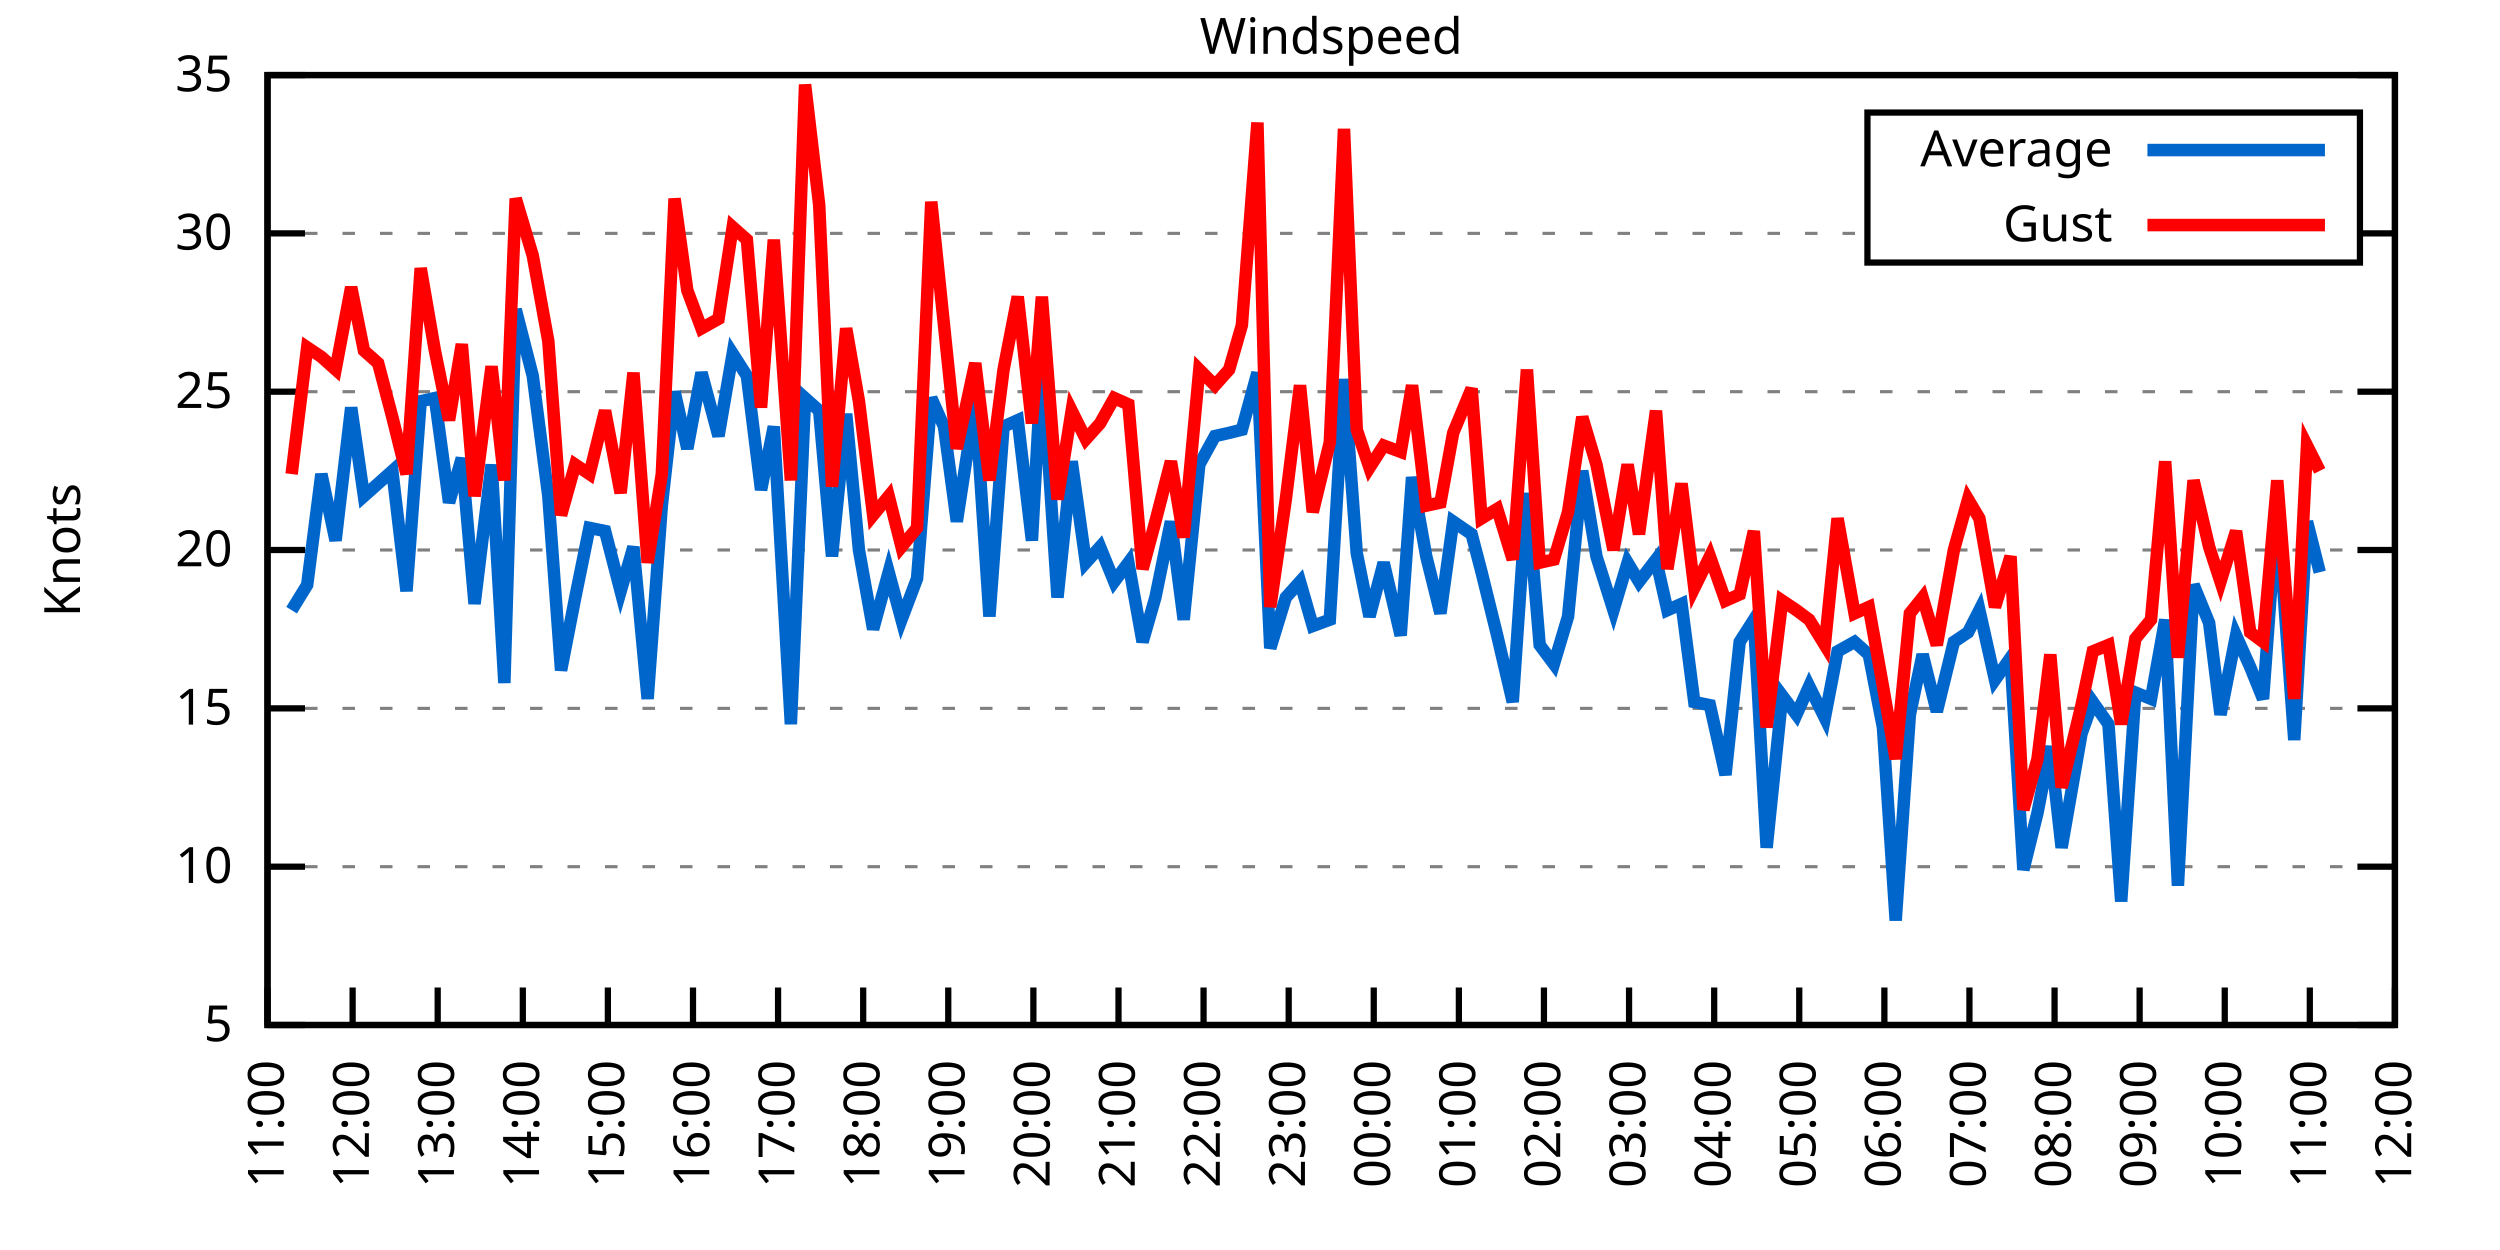
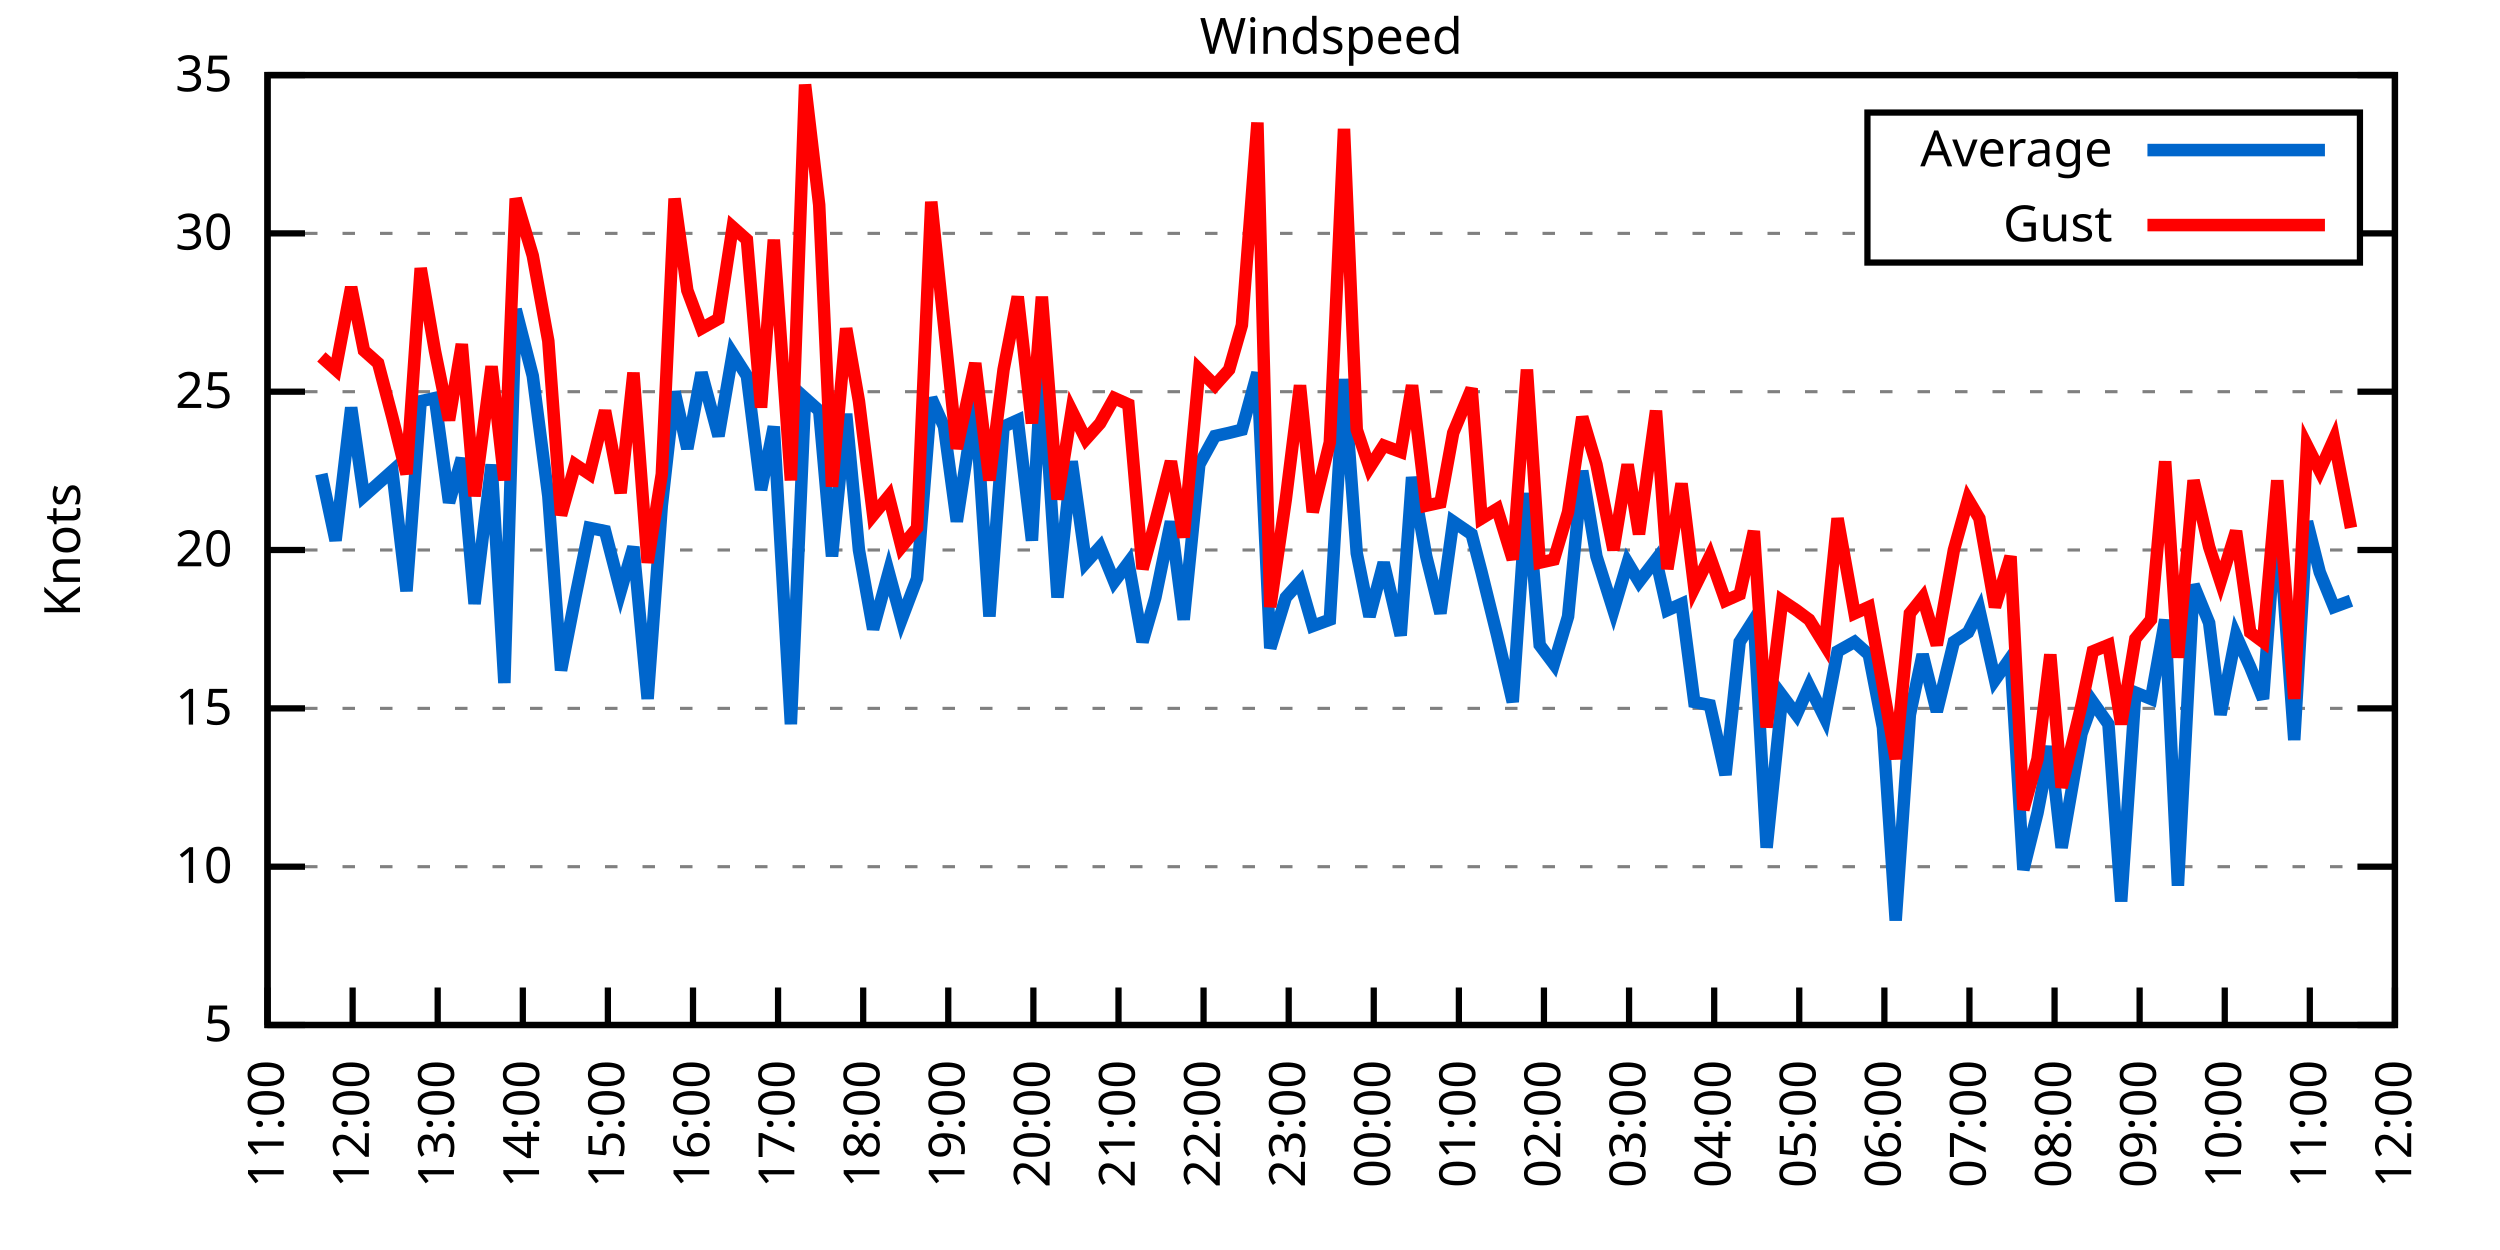
<svg xmlns="http://www.w3.org/2000/svg" xmlns:xlink="http://www.w3.org/1999/xlink" width="400" height="200" viewBox="0 0 400 200">
  <g id="gnuplot_canvas">
    <rect x="0" y="0" width="400" height="200" fill="none" />
    <defs>
      <circle id="gpDot" r="0.5" stroke-width="0.5" stroke="currentColor" />
      <path id="gpPt0" stroke-width="0.333" stroke="currentColor" d="M-1,0 h2 M0,-1 v2" />
      <path id="gpPt1" stroke-width="0.333" stroke="currentColor" d="M-1,-1 L1,1 M1,-1 L-1,1" />
      <path id="gpPt2" stroke-width="0.333" stroke="currentColor" d="M-1,0 L1,0 M0,-1 L0,1 M-1,-1 L1,1 M-1,1 L1,-1" />
      <rect id="gpPt3" stroke-width="0.333" stroke="currentColor" x="-1" y="-1" width="2" height="2" />
      <rect id="gpPt4" stroke-width="0.333" stroke="currentColor" fill="currentColor" x="-1" y="-1" width="2" height="2" />
      <circle id="gpPt5" stroke-width="0.333" stroke="currentColor" cx="0" cy="0" r="1" />
      <use xlink:href="#gpPt5" id="gpPt6" fill="currentColor" stroke="none" />
      <path id="gpPt7" stroke-width="0.333" stroke="currentColor" d="M0,-1.33 L-1.33,0.67 L1.33,0.67 z" />
      <use xlink:href="#gpPt7" id="gpPt8" fill="currentColor" stroke="none" />
      <use xlink:href="#gpPt7" id="gpPt9" stroke="currentColor" transform="rotate(180)" />
      <use xlink:href="#gpPt9" id="gpPt10" fill="currentColor" stroke="none" />
      <use xlink:href="#gpPt3" id="gpPt11" stroke="currentColor" transform="rotate(45)" />
      <use xlink:href="#gpPt11" id="gpPt12" fill="currentColor" stroke="none" />
      <path id="gpPt13" stroke-width="0.333" stroke="currentColor" d="M0,1.330 L1.265,0.411 L0.782,-1.067 L-0.782,-1.076 L-1.265,0.411 z" />
      <use xlink:href="#gpPt13" id="gpPt14" fill="currentColor" stroke="none" />
      <filter id="textbox" filterUnits="objectBoundingBox" x="0" y="0" height="1" width="1">
        <feFlood flood-color="white" flood-opacity="1" result="bgnd" />
        <feComposite in="SourceGraphic" in2="bgnd" operator="atop" />
      </filter>
      <filter id="greybox" filterUnits="objectBoundingBox" x="0" y="0" height="1" width="1">
        <feFlood flood-color="lightgrey" flood-opacity="1" result="grey" />
        <feComposite in="SourceGraphic" in2="grey" operator="atop" />
      </filter>
    </defs>
    <g fill="none" color="white" stroke="currentColor" stroke-width="1.00" stroke-linecap="butt" stroke-linejoin="miter">
</g>
    <g fill="none" color="black" stroke="currentColor" stroke-width="1.00" stroke-linecap="butt" stroke-linejoin="miter">
      <g stroke="none" shape-rendering="crispEdges">
        <polygon fill="rgb(255, 255, 255)" points="42.80,164.00 383.18,164.00 383.18,12.02 42.80,12.02 " />
      </g>
    </g>
    <g fill="none" color="black" stroke="currentColor" stroke-width="1.00" stroke-linecap="butt" stroke-linejoin="miter">
</g>
    <g fill="none" color="black" stroke="black" stroke-width="0.50" stroke-linecap="butt" stroke-linejoin="miter">
</g>
    <g fill="none" color="gray" stroke="currentColor" stroke-width="0.50" stroke-linecap="butt" stroke-linejoin="miter">
      <path stroke="gray" stroke-dasharray="2,4" class="gridline" d="M42.80,164.00 L383.19,164.00  " />
    </g>
    <g fill="none" color="gray" stroke="gray" stroke-width="1.00" stroke-linecap="butt" stroke-linejoin="miter">
</g>
    <g fill="none" color="black" stroke="currentColor" stroke-width="1.00" stroke-linecap="butt" stroke-linejoin="miter">
      <path stroke="black" d="M42.80,164.00 L48.80,164.00 M383.19,164.00 L377.19,164.00  " />
      <g transform="translate(37.20,166.60)" stroke="none" fill="black" font-family="Sans" font-size="8.00" text-anchor="end">
        <text>
          <tspan font-family="Sans"> 5</tspan>
        </text>
      </g>
    </g>
    <g fill="none" color="black" stroke="currentColor" stroke-width="1.00" stroke-linecap="butt" stroke-linejoin="miter">
</g>
    <g fill="none" color="black" stroke="black" stroke-width="0.50" stroke-linecap="butt" stroke-linejoin="miter">
</g>
    <g fill="none" color="gray" stroke="currentColor" stroke-width="0.50" stroke-linecap="butt" stroke-linejoin="miter">
      <path stroke="gray" stroke-dasharray="2,4" class="gridline" d="M42.80,138.67 L383.19,138.67  " />
    </g>
    <g fill="none" color="gray" stroke="gray" stroke-width="1.00" stroke-linecap="butt" stroke-linejoin="miter">
</g>
    <g fill="none" color="black" stroke="currentColor" stroke-width="1.00" stroke-linecap="butt" stroke-linejoin="miter">
      <path stroke="black" d="M42.80,138.67 L48.80,138.67 M383.19,138.67 L377.19,138.67  " />
      <g transform="translate(37.20,141.27)" stroke="none" fill="black" font-family="Sans" font-size="8.00" text-anchor="end">
        <text>
          <tspan font-family="Sans"> 10</tspan>
        </text>
      </g>
    </g>
    <g fill="none" color="black" stroke="currentColor" stroke-width="1.00" stroke-linecap="butt" stroke-linejoin="miter">
</g>
    <g fill="none" color="black" stroke="black" stroke-width="0.50" stroke-linecap="butt" stroke-linejoin="miter">
</g>
    <g fill="none" color="gray" stroke="currentColor" stroke-width="0.50" stroke-linecap="butt" stroke-linejoin="miter">
      <path stroke="gray" stroke-dasharray="2,4" class="gridline" d="M42.80,113.34 L383.19,113.34  " />
    </g>
    <g fill="none" color="gray" stroke="gray" stroke-width="1.00" stroke-linecap="butt" stroke-linejoin="miter">
</g>
    <g fill="none" color="black" stroke="currentColor" stroke-width="1.00" stroke-linecap="butt" stroke-linejoin="miter">
      <path stroke="black" d="M42.80,113.34 L48.80,113.34 M383.19,113.34 L377.19,113.34  " />
      <g transform="translate(37.20,115.94)" stroke="none" fill="black" font-family="Sans" font-size="8.00" text-anchor="end">
        <text>
          <tspan font-family="Sans"> 15</tspan>
        </text>
      </g>
    </g>
    <g fill="none" color="black" stroke="currentColor" stroke-width="1.00" stroke-linecap="butt" stroke-linejoin="miter">
</g>
    <g fill="none" color="black" stroke="black" stroke-width="0.50" stroke-linecap="butt" stroke-linejoin="miter">
</g>
    <g fill="none" color="gray" stroke="currentColor" stroke-width="0.50" stroke-linecap="butt" stroke-linejoin="miter">
      <path stroke="gray" stroke-dasharray="2,4" class="gridline" d="M42.80,88.00 L383.19,88.00  " />
    </g>
    <g fill="none" color="gray" stroke="gray" stroke-width="1.00" stroke-linecap="butt" stroke-linejoin="miter">
</g>
    <g fill="none" color="black" stroke="currentColor" stroke-width="1.00" stroke-linecap="butt" stroke-linejoin="miter">
      <path stroke="black" d="M42.80,88.00 L48.80,88.00 M383.19,88.00 L377.19,88.00  " />
      <g transform="translate(37.20,90.60)" stroke="none" fill="black" font-family="Sans" font-size="8.00" text-anchor="end">
        <text>
          <tspan font-family="Sans"> 20</tspan>
        </text>
      </g>
    </g>
    <g fill="none" color="black" stroke="currentColor" stroke-width="1.00" stroke-linecap="butt" stroke-linejoin="miter">
</g>
    <g fill="none" color="black" stroke="black" stroke-width="0.50" stroke-linecap="butt" stroke-linejoin="miter">
</g>
    <g fill="none" color="gray" stroke="currentColor" stroke-width="0.50" stroke-linecap="butt" stroke-linejoin="miter">
      <path stroke="gray" stroke-dasharray="2,4" class="gridline" d="M42.80,62.67 L383.19,62.67  " />
    </g>
    <g fill="none" color="gray" stroke="gray" stroke-width="1.00" stroke-linecap="butt" stroke-linejoin="miter">
</g>
    <g fill="none" color="black" stroke="currentColor" stroke-width="1.00" stroke-linecap="butt" stroke-linejoin="miter">
      <path stroke="black" d="M42.80,62.67 L48.80,62.67 M383.19,62.67 L377.19,62.67  " />
      <g transform="translate(37.20,65.27)" stroke="none" fill="black" font-family="Sans" font-size="8.00" text-anchor="end">
        <text>
          <tspan font-family="Sans"> 25</tspan>
        </text>
      </g>
    </g>
    <g fill="none" color="black" stroke="currentColor" stroke-width="1.00" stroke-linecap="butt" stroke-linejoin="miter">
</g>
    <g fill="none" color="black" stroke="black" stroke-width="0.50" stroke-linecap="butt" stroke-linejoin="miter">
</g>
    <g fill="none" color="gray" stroke="currentColor" stroke-width="0.50" stroke-linecap="butt" stroke-linejoin="miter">
      <path stroke="gray" stroke-dasharray="2,4" class="gridline" d="M42.80,37.34 L298.79,37.34 M377.59,37.34 L383.19,37.34  " />
    </g>
    <g fill="none" color="gray" stroke="gray" stroke-width="1.00" stroke-linecap="butt" stroke-linejoin="miter">
</g>
    <g fill="none" color="black" stroke="currentColor" stroke-width="1.00" stroke-linecap="butt" stroke-linejoin="miter">
      <path stroke="black" d="M42.80,37.34 L48.80,37.34 M383.19,37.34 L377.19,37.34  " />
      <g transform="translate(37.20,39.94)" stroke="none" fill="black" font-family="Sans" font-size="8.00" text-anchor="end">
        <text>
          <tspan font-family="Sans"> 30</tspan>
        </text>
      </g>
    </g>
    <g fill="none" color="black" stroke="currentColor" stroke-width="1.00" stroke-linecap="butt" stroke-linejoin="miter">
</g>
    <g fill="none" color="black" stroke="black" stroke-width="0.50" stroke-linecap="butt" stroke-linejoin="miter">
</g>
    <g fill="none" color="gray" stroke="currentColor" stroke-width="0.50" stroke-linecap="butt" stroke-linejoin="miter">
      <path stroke="gray" stroke-dasharray="2,4" class="gridline" d="M42.80,12.01 L383.19,12.01  " />
    </g>
    <g fill="none" color="gray" stroke="gray" stroke-width="1.00" stroke-linecap="butt" stroke-linejoin="miter">
</g>
    <g fill="none" color="black" stroke="currentColor" stroke-width="1.00" stroke-linecap="butt" stroke-linejoin="miter">
      <path stroke="black" d="M42.80,12.01 L48.80,12.01 M383.19,12.01 L377.19,12.01  " />
      <g transform="translate(37.20,14.61)" stroke="none" fill="black" font-family="Sans" font-size="8.00" text-anchor="end">
        <text>
          <tspan font-family="Sans"> 35</tspan>
        </text>
      </g>
    </g>
    <g fill="none" color="black" stroke="currentColor" stroke-width="1.00" stroke-linecap="butt" stroke-linejoin="miter">
      <path stroke="black" d="M42.80,164.00 L42.80,158.00  " />
      <g transform="translate(45.40,169.60) rotate(270.00)" stroke="none" fill="black" font-family="Sans" font-size="8.00" text-anchor="end">
        <text>
          <tspan font-family="Sans">11:00</tspan>
        </text>
      </g>
    </g>
    <g fill="none" color="black" stroke="currentColor" stroke-width="1.00" stroke-linecap="butt" stroke-linejoin="miter">
      <path stroke="black" d="M56.42,164.00 L56.42,158.00  " />
      <g transform="translate(59.02,169.60) rotate(270.00)" stroke="none" fill="black" font-family="Sans" font-size="8.00" text-anchor="end">
        <text>
          <tspan font-family="Sans">12:00</tspan>
        </text>
      </g>
    </g>
    <g fill="none" color="black" stroke="currentColor" stroke-width="1.00" stroke-linecap="butt" stroke-linejoin="miter">
      <path stroke="black" d="M70.03,164.00 L70.03,158.00  " />
      <g transform="translate(72.63,169.60) rotate(270.00)" stroke="none" fill="black" font-family="Sans" font-size="8.00" text-anchor="end">
        <text>
          <tspan font-family="Sans">13:00</tspan>
        </text>
      </g>
    </g>
    <g fill="none" color="black" stroke="currentColor" stroke-width="1.00" stroke-linecap="butt" stroke-linejoin="miter">
      <path stroke="black" d="M83.65,164.00 L83.65,158.00  " />
      <g transform="translate(86.25,169.60) rotate(270.00)" stroke="none" fill="black" font-family="Sans" font-size="8.00" text-anchor="end">
        <text>
          <tspan font-family="Sans">14:00</tspan>
        </text>
      </g>
    </g>
    <g fill="none" color="black" stroke="currentColor" stroke-width="1.00" stroke-linecap="butt" stroke-linejoin="miter">
      <path stroke="black" d="M97.26,164.00 L97.26,158.00  " />
      <g transform="translate(99.86,169.60) rotate(270.00)" stroke="none" fill="black" font-family="Sans" font-size="8.00" text-anchor="end">
        <text>
          <tspan font-family="Sans">15:00</tspan>
        </text>
      </g>
    </g>
    <g fill="none" color="black" stroke="currentColor" stroke-width="1.00" stroke-linecap="butt" stroke-linejoin="miter">
      <path stroke="black" d="M110.88,164.00 L110.88,158.00  " />
      <g transform="translate(113.48,169.60) rotate(270.00)" stroke="none" fill="black" font-family="Sans" font-size="8.00" text-anchor="end">
        <text>
          <tspan font-family="Sans">16:00</tspan>
        </text>
      </g>
    </g>
    <g fill="none" color="black" stroke="currentColor" stroke-width="1.00" stroke-linecap="butt" stroke-linejoin="miter">
      <path stroke="black" d="M124.49,164.00 L124.49,158.00  " />
      <g transform="translate(127.09,169.60) rotate(270.00)" stroke="none" fill="black" font-family="Sans" font-size="8.00" text-anchor="end">
        <text>
          <tspan font-family="Sans">17:00</tspan>
        </text>
      </g>
    </g>
    <g fill="none" color="black" stroke="currentColor" stroke-width="1.00" stroke-linecap="butt" stroke-linejoin="miter">
      <path stroke="black" d="M138.11,164.00 L138.11,158.00  " />
      <g transform="translate(140.71,169.60) rotate(270.00)" stroke="none" fill="black" font-family="Sans" font-size="8.00" text-anchor="end">
        <text>
          <tspan font-family="Sans">18:00</tspan>
        </text>
      </g>
    </g>
    <g fill="none" color="black" stroke="currentColor" stroke-width="1.00" stroke-linecap="butt" stroke-linejoin="miter">
      <path stroke="black" d="M151.72,164.00 L151.72,158.00  " />
      <g transform="translate(154.32,169.60) rotate(270.00)" stroke="none" fill="black" font-family="Sans" font-size="8.00" text-anchor="end">
        <text>
          <tspan font-family="Sans">19:00</tspan>
        </text>
      </g>
    </g>
    <g fill="none" color="black" stroke="currentColor" stroke-width="1.00" stroke-linecap="butt" stroke-linejoin="miter">
      <path stroke="black" d="M165.34,164.00 L165.34,158.00  " />
      <g transform="translate(167.94,169.60) rotate(270.00)" stroke="none" fill="black" font-family="Sans" font-size="8.00" text-anchor="end">
        <text>
          <tspan font-family="Sans">20:00</tspan>
        </text>
      </g>
    </g>
    <g fill="none" color="black" stroke="currentColor" stroke-width="1.00" stroke-linecap="butt" stroke-linejoin="miter">
      <path stroke="black" d="M178.96,164.00 L178.96,158.00  " />
      <g transform="translate(181.56,169.60) rotate(270.00)" stroke="none" fill="black" font-family="Sans" font-size="8.00" text-anchor="end">
        <text>
          <tspan font-family="Sans">21:00</tspan>
        </text>
      </g>
    </g>
    <g fill="none" color="black" stroke="currentColor" stroke-width="1.00" stroke-linecap="butt" stroke-linejoin="miter">
      <path stroke="black" d="M192.57,164.00 L192.57,158.00  " />
      <g transform="translate(195.17,169.60) rotate(270.00)" stroke="none" fill="black" font-family="Sans" font-size="8.00" text-anchor="end">
        <text>
          <tspan font-family="Sans">22:00</tspan>
        </text>
      </g>
    </g>
    <g fill="none" color="black" stroke="currentColor" stroke-width="1.00" stroke-linecap="butt" stroke-linejoin="miter">
      <path stroke="black" d="M206.19,164.00 L206.19,158.00  " />
      <g transform="translate(208.79,169.60) rotate(270.00)" stroke="none" fill="black" font-family="Sans" font-size="8.00" text-anchor="end">
        <text>
          <tspan font-family="Sans">23:00</tspan>
        </text>
      </g>
    </g>
    <g fill="none" color="black" stroke="currentColor" stroke-width="1.00" stroke-linecap="butt" stroke-linejoin="miter">
      <path stroke="black" d="M219.80,164.00 L219.80,158.00  " />
      <g transform="translate(222.40,169.60) rotate(270.00)" stroke="none" fill="black" font-family="Sans" font-size="8.00" text-anchor="end">
        <text>
          <tspan font-family="Sans">00:00</tspan>
        </text>
      </g>
    </g>
    <g fill="none" color="black" stroke="currentColor" stroke-width="1.00" stroke-linecap="butt" stroke-linejoin="miter">
      <path stroke="black" d="M233.42,164.00 L233.42,158.00  " />
      <g transform="translate(236.02,169.60) rotate(270.00)" stroke="none" fill="black" font-family="Sans" font-size="8.00" text-anchor="end">
        <text>
          <tspan font-family="Sans">01:00</tspan>
        </text>
      </g>
    </g>
    <g fill="none" color="black" stroke="currentColor" stroke-width="1.00" stroke-linecap="butt" stroke-linejoin="miter">
      <path stroke="black" d="M247.03,164.00 L247.03,158.00  " />
      <g transform="translate(249.63,169.60) rotate(270.00)" stroke="none" fill="black" font-family="Sans" font-size="8.00" text-anchor="end">
        <text>
          <tspan font-family="Sans">02:00</tspan>
        </text>
      </g>
    </g>
    <g fill="none" color="black" stroke="currentColor" stroke-width="1.00" stroke-linecap="butt" stroke-linejoin="miter">
      <path stroke="black" d="M260.65,164.00 L260.65,158.00  " />
      <g transform="translate(263.25,169.60) rotate(270.00)" stroke="none" fill="black" font-family="Sans" font-size="8.00" text-anchor="end">
        <text>
          <tspan font-family="Sans">03:00</tspan>
        </text>
      </g>
    </g>
    <g fill="none" color="black" stroke="currentColor" stroke-width="1.00" stroke-linecap="butt" stroke-linejoin="miter">
      <path stroke="black" d="M274.27,164.00 L274.27,158.00  " />
      <g transform="translate(276.87,169.60) rotate(270.00)" stroke="none" fill="black" font-family="Sans" font-size="8.00" text-anchor="end">
        <text>
          <tspan font-family="Sans">04:00</tspan>
        </text>
      </g>
    </g>
    <g fill="none" color="black" stroke="currentColor" stroke-width="1.00" stroke-linecap="butt" stroke-linejoin="miter">
      <path stroke="black" d="M287.88,164.00 L287.88,158.00  " />
      <g transform="translate(290.48,169.60) rotate(270.00)" stroke="none" fill="black" font-family="Sans" font-size="8.00" text-anchor="end">
        <text>
          <tspan font-family="Sans">05:00</tspan>
        </text>
      </g>
    </g>
    <g fill="none" color="black" stroke="currentColor" stroke-width="1.00" stroke-linecap="butt" stroke-linejoin="miter">
      <path stroke="black" d="M301.50,164.00 L301.50,158.00  " />
      <g transform="translate(304.10,169.60) rotate(270.00)" stroke="none" fill="black" font-family="Sans" font-size="8.00" text-anchor="end">
        <text>
          <tspan font-family="Sans">06:00</tspan>
        </text>
      </g>
    </g>
    <g fill="none" color="black" stroke="currentColor" stroke-width="1.00" stroke-linecap="butt" stroke-linejoin="miter">
      <path stroke="black" d="M315.11,164.00 L315.11,158.00  " />
      <g transform="translate(317.71,169.60) rotate(270.00)" stroke="none" fill="black" font-family="Sans" font-size="8.00" text-anchor="end">
        <text>
          <tspan font-family="Sans">07:00</tspan>
        </text>
      </g>
    </g>
    <g fill="none" color="black" stroke="currentColor" stroke-width="1.00" stroke-linecap="butt" stroke-linejoin="miter">
      <path stroke="black" d="M328.73,164.00 L328.73,158.00  " />
      <g transform="translate(331.33,169.60) rotate(270.00)" stroke="none" fill="black" font-family="Sans" font-size="8.00" text-anchor="end">
        <text>
          <tspan font-family="Sans">08:00</tspan>
        </text>
      </g>
    </g>
    <g fill="none" color="black" stroke="currentColor" stroke-width="1.00" stroke-linecap="butt" stroke-linejoin="miter">
      <path stroke="black" d="M342.34,164.00 L342.34,158.00  " />
      <g transform="translate(344.94,169.60) rotate(270.00)" stroke="none" fill="black" font-family="Sans" font-size="8.00" text-anchor="end">
        <text>
          <tspan font-family="Sans">09:00</tspan>
        </text>
      </g>
    </g>
    <g fill="none" color="black" stroke="currentColor" stroke-width="1.00" stroke-linecap="butt" stroke-linejoin="miter">
      <path stroke="black" d="M355.96,164.00 L355.96,158.00  " />
      <g transform="translate(358.56,169.60) rotate(270.00)" stroke="none" fill="black" font-family="Sans" font-size="8.00" text-anchor="end">
        <text>
          <tspan font-family="Sans">10:00</tspan>
        </text>
      </g>
    </g>
    <g fill="none" color="black" stroke="currentColor" stroke-width="1.00" stroke-linecap="butt" stroke-linejoin="miter">
      <path stroke="black" d="M369.57,164.00 L369.57,158.00  " />
      <g transform="translate(372.17,169.60) rotate(270.00)" stroke="none" fill="black" font-family="Sans" font-size="8.00" text-anchor="end">
        <text>
          <tspan font-family="Sans">11:00</tspan>
        </text>
      </g>
    </g>
    <g fill="none" color="black" stroke="currentColor" stroke-width="1.00" stroke-linecap="butt" stroke-linejoin="miter">
      <path stroke="black" d="M383.19,164.00 L383.19,158.00  " />
      <g transform="translate(385.79,169.60) rotate(270.00)" stroke="none" fill="black" font-family="Sans" font-size="8.00" text-anchor="end">
        <text>
          <tspan font-family="Sans">12:00</tspan>
        </text>
      </g>
    </g>
    <g fill="none" color="black" stroke="currentColor" stroke-width="1.00" stroke-linecap="butt" stroke-linejoin="miter">
</g>
    <g fill="none" color="black" stroke="currentColor" stroke-width="1.00" stroke-linecap="butt" stroke-linejoin="miter">
      <path stroke="black" d="M42.80,12.01 L42.80,164.00 L383.19,164.00 L383.19,12.01 L42.80,12.01 Z  " />
    </g>
    <g fill="none" color="black" stroke="currentColor" stroke-width="1.00" stroke-linecap="butt" stroke-linejoin="miter">
</g>
    <g fill="none" color="black" stroke="currentColor" stroke-width="1.00" stroke-linecap="butt" stroke-linejoin="miter">
      <path stroke="black" d="M298.79,42.01 L298.79,18.01 L377.59,18.01 L377.59,42.01 L298.79,42.01 Z  " />
    </g>
    <g id="Windspeed_plot_1">
      <g fill="none" color="white" stroke="black" stroke-width="2.00" stroke-linecap="butt" stroke-linejoin="miter">
</g>
      <g fill="none" color="black" stroke="currentColor" stroke-width="2.00" stroke-linecap="butt" stroke-linejoin="miter">
        <g transform="translate(337.99,26.61)" stroke="none" fill="black" font-family="Sans" font-size="8.00" text-anchor="end">
          <text>
            <tspan font-family="Sans">Average</tspan>
          </text>
        </g>
      </g>
      <g fill="none" color="black" stroke="currentColor" stroke-width="2.00" stroke-linecap="butt" stroke-linejoin="miter">
-         <path stroke="rgb(  0, 102, 204)" d="M343.59,24.01 L371.99,24.01 M46.66,97.63 L49.15,93.58 L51.42,75.85 L53.69,86.49 L56.19,65.21 L58.23,79.39   L60.50,77.37 L62.77,75.34 L65.04,94.59 L67.31,64.19 L69.58,63.69 L71.85,80.41 L73.89,73.31 L75.93,96.62   L78.65,74.33 L80.70,109.28 L82.51,49.50 L85.24,60.14 L87.73,79.39 L89.77,107.26 L92.04,95.60 L94.31,84.46   L96.81,84.97 L99.30,94.59 L101.35,87.50 L103.62,111.82 L105.89,80.91 L107.93,62.67 L109.97,71.79 L112.24,59.63   L114.96,69.77 L117.23,56.59 L119.50,60.14 L121.77,78.38 L123.81,68.25 L126.54,115.87 L128.81,63.69 L131.07,65.71   L133.12,89.02 L135.39,66.22 L137.43,88.00 L139.70,100.67 L142.19,91.55 L144.24,99.15 L146.73,92.56 L149.00,63.69   L151.04,68.25 L153.09,83.45 L156.04,64.19 L158.31,98.64 L160.57,68.25 L162.84,67.23 L165.11,86.49 L166.70,57.61   L169.20,95.60 L171.47,73.82 L173.74,90.03 L176.01,87.50 L178.28,93.07 L180.54,90.03 L182.81,102.70 L184.86,95.60   L187.35,83.45 L189.39,99.15 L191.89,74.33 L194.39,69.77 L196.66,69.26 L198.70,68.75 L201.19,59.63 L203.24,103.71   L205.73,95.60 L208.00,93.07 L210.04,100.16 L212.77,99.15 L215.04,60.65 L217.08,88.51 L219.12,98.64 L221.39,90.03   L224.11,101.68 L225.93,76.35 L228.20,89.02 L230.47,98.14 L232.51,83.45 L235.46,85.47 L237.05,91.55 L239.55,101.68   L242.04,112.32 L244.31,78.89 L246.35,103.20 L248.62,106.24 L250.89,98.64 L253.16,75.34 L255.43,89.02 L258.15,97.63   L260.42,90.03 L262.24,93.07 L264.96,89.52 L266.78,97.63 L269.05,96.62 L271.09,112.32 L273.58,112.83 L276.08,123.98   L278.35,102.70 L280.62,99.15 L282.66,135.63 L285.16,111.31 L287.43,114.35 L289.47,109.79 L291.97,114.86 L294.01,104.22   L296.73,102.70 L299.00,104.72 L301.27,116.38 L303.31,147.28 L305.58,114.35 L307.62,104.72 L309.89,113.84 L312.62,102.70   L314.89,101.18 L316.70,97.63 L319.20,108.78 L321.69,105.23 L323.74,139.17 L326.00,130.06 L328.05,119.42 L329.86,135.63   L333.04,117.39 L334.85,112.32 L337.35,115.87 L339.39,144.24 L341.66,110.80 L344.16,111.82 L346.43,99.15 L348.47,141.71   L350.97,93.58 L353.46,99.66 L355.28,114.35 L357.77,101.68 L360.04,106.75 L362.09,111.82 L364.36,80.91 L367.08,118.40   L369.12,83.45 L371.16,91.55  " />
+         <path stroke="rgb(  0, 102, 204)" d="M343.59,24.01 L371.99,24.01 M51.42,75.85 L53.69,86.49 L56.19,65.21 L58.23,79.39 L60.50,77.37 L62.77,75.34   L65.04,94.59 L67.31,64.19 L69.58,63.69 L71.85,80.41 L73.89,73.31 L75.93,96.62 L78.65,74.33 L80.70,109.28   L82.51,49.50 L85.24,60.14 L87.73,79.39 L89.77,107.26 L92.04,95.60 L94.31,84.46 L96.81,84.97 L99.30,94.59   L101.35,87.50 L103.62,111.82 L105.89,80.91 L107.93,62.67 L109.97,71.79 L112.24,59.63 L114.96,69.77 L117.23,56.59   L119.50,60.14 L121.77,78.38 L123.81,68.25 L126.54,115.87 L128.81,63.69 L131.07,65.71 L133.12,89.02 L135.39,66.22   L137.43,88.00 L139.70,100.67 L142.19,91.55 L144.24,99.15 L146.73,92.56 L149.00,63.69 L151.04,68.25 L153.09,83.45   L156.04,64.19 L158.31,98.64 L160.57,68.25 L162.84,67.23 L165.11,86.49 L166.70,57.61 L169.20,95.60 L171.47,73.82   L173.74,90.03 L176.01,87.50 L178.28,93.07 L180.54,90.03 L182.81,102.70 L184.86,95.60 L187.35,83.45 L189.39,99.15   L191.89,74.33 L194.39,69.77 L196.66,69.26 L198.70,68.75 L201.19,59.63 L203.24,103.71 L205.73,95.60 L208.00,93.07   L210.04,100.16 L212.77,99.15 L215.04,60.65 L217.08,88.51 L219.12,98.64 L221.39,90.03 L224.11,101.68 L225.93,76.35   L228.20,89.02 L230.47,98.14 L232.51,83.45 L235.46,85.47 L237.05,91.55 L239.55,101.68 L242.04,112.32 L244.31,78.89   L246.35,103.20 L248.62,106.24 L250.89,98.64 L253.16,75.34 L255.43,89.02 L258.15,97.63 L260.42,90.03 L262.24,93.07   L264.96,89.52 L266.78,97.63 L269.05,96.62 L271.09,112.32 L273.58,112.83 L276.08,123.98 L278.35,102.70 L280.62,99.15   L282.66,135.63 L285.16,111.31 L287.43,114.35 L289.47,109.79 L291.97,114.86 L294.01,104.22 L296.73,102.70 L299.00,104.72   L301.27,116.38 L303.31,147.28 L305.58,114.35 L307.62,104.72 L309.89,113.84 L312.62,102.70 L314.89,101.18 L316.70,97.63   L319.20,108.78 L321.69,105.23 L323.74,139.17 L326.00,130.06 L328.05,119.42 L329.86,135.63 L333.04,117.39 L334.85,112.32   L337.35,115.87 L339.39,144.24 L341.66,110.80 L344.16,111.82 L346.43,99.15 L348.47,141.71 L350.97,93.58 L353.46,99.66   L355.28,114.35 L357.77,101.68 L360.04,106.75 L362.09,111.82 L364.36,80.91 L367.08,118.40 L369.12,83.45 L371.16,91.55   L373.43,97.12 L376.16,96.11  " />
      </g>
    </g>
    <g id="Windspeed_plot_2">
      <g fill="none" color="black" stroke="currentColor" stroke-width="2.00" stroke-linecap="butt" stroke-linejoin="miter">
        <g transform="translate(337.99,38.61)" stroke="none" fill="black" font-family="Sans" font-size="8.00" text-anchor="end">
          <text>
            <tspan font-family="Sans">Gust</tspan>
          </text>
        </g>
      </g>
      <g fill="none" color="black" stroke="currentColor" stroke-width="2.00" stroke-linecap="butt" stroke-linejoin="miter">
-         <path stroke="rgb(255,   0,   0)" d="M343.59,36.01 L371.99,36.01 M46.66,75.85 L49.15,55.58 L51.42,57.10 L53.69,59.13 L56.19,45.95 L58.23,56.09   L60.50,58.11 L62.77,66.73 L65.04,75.85 L67.31,42.91 L69.58,56.09 L71.85,67.23 L73.89,55.07 L75.93,79.39   L78.65,58.62 L80.70,76.86 L82.51,31.77 L85.24,40.89 L87.73,54.57 L89.77,82.43 L92.04,74.33 L94.31,75.85   L96.81,65.71 L99.30,78.89 L101.35,59.63 L103.62,90.03 L105.89,75.85 L107.93,31.77 L109.97,46.46 L112.24,52.54   L114.96,51.02 L117.23,36.33 L119.50,38.35 L121.77,65.21 L123.81,38.35 L126.54,76.86 L128.81,13.53 L131.07,32.78   L133.12,77.87 L135.39,52.54 L137.43,64.19 L139.70,82.43 L142.19,79.39 L144.24,87.50 L146.73,84.46 L149.00,32.28   L151.04,52.03 L153.09,71.79 L156.04,58.11 L158.31,76.86 L160.57,59.13 L162.84,47.47 L165.11,67.74 L166.70,47.47   L169.20,79.90 L171.47,65.71 L173.74,70.27 L176.01,67.74 L178.28,63.69 L180.54,64.70 L182.81,91.04 L184.86,83.45   L187.35,73.82 L189.39,85.98 L191.89,59.13 L194.39,61.66 L196.66,59.13 L198.70,52.03 L201.19,19.61 L203.24,97.12   L205.73,79.90 L208.00,61.66 L210.04,81.93 L212.77,70.78 L215.04,20.62 L217.08,68.75 L219.12,74.83 L221.39,71.29   L224.11,72.30 L225.93,61.66 L228.20,80.91 L230.47,80.41 L232.51,69.26 L235.46,62.17 L237.05,82.94 L239.55,81.42   L242.04,89.52 L244.31,59.13 L246.35,90.03 L248.62,89.52 L250.89,81.93 L253.16,66.73 L255.43,74.33 L258.15,88.00   L260.42,74.33 L262.24,85.47 L264.96,65.71 L266.78,91.04 L269.05,77.37 L271.09,94.08 L273.58,89.02 L276.08,96.11   L278.35,95.10 L280.62,84.97 L282.66,116.38 L285.16,96.11 L287.43,97.63 L289.47,99.15 L291.97,103.20 L294.01,82.94   L296.73,98.14 L299.00,97.12 L301.27,109.79 L303.31,121.44 L305.58,98.14 L307.62,95.60 L309.89,103.20 L312.62,88.00   L314.89,79.90 L316.70,82.94 L319.20,97.12 L321.69,89.02 L323.74,129.55 L326.00,121.44 L328.05,104.72 L329.86,126.00   L333.04,112.83 L334.85,104.22 L337.35,103.20 L339.39,115.87 L341.66,102.19 L344.16,99.15 L346.43,73.82 L348.47,105.23   L350.97,76.86 L353.46,87.50 L355.28,93.07 L357.77,84.97 L360.04,101.18 L362.09,102.70 L364.36,76.86 L367.08,111.82   L369.12,71.29 L371.16,75.34  " />
+         <path stroke="rgb(255,   0,   0)" d="M343.59,36.01 L371.99,36.01 M51.42,57.10 L53.69,59.13 L56.19,45.95 L58.23,56.09 L60.50,58.11 L62.77,66.73   L65.04,75.85 L67.31,42.91 L69.58,56.09 L71.85,67.23 L73.89,55.07 L75.93,79.39 L78.65,58.62 L80.70,76.86   L82.51,31.77 L85.24,40.89 L87.73,54.57 L89.77,82.43 L92.04,74.33 L94.31,75.85 L96.81,65.71 L99.30,78.89   L101.35,59.63 L103.62,90.03 L105.89,75.85 L107.93,31.77 L109.97,46.46 L112.24,52.54 L114.96,51.02 L117.23,36.33   L119.50,38.35 L121.77,65.21 L123.81,38.35 L126.54,76.86 L128.81,13.53 L131.07,32.78 L133.12,77.87 L135.39,52.54   L137.43,64.19 L139.70,82.43 L142.19,79.39 L144.24,87.50 L146.73,84.46 L149.00,32.28 L151.04,52.03 L153.09,71.79   L156.04,58.11 L158.31,76.86 L160.57,59.13 L162.84,47.47 L165.11,67.74 L166.70,47.47 L169.20,79.90 L171.47,65.71   L173.74,70.27 L176.01,67.74 L178.28,63.69 L180.54,64.70 L182.81,91.04 L184.86,83.45 L187.35,73.82 L189.39,85.98   L191.89,59.13 L194.39,61.66 L196.66,59.13 L198.70,52.03 L201.19,19.61 L203.24,97.12 L205.73,79.90 L208.00,61.66   L210.04,81.93 L212.77,70.78 L215.04,20.62 L217.08,68.75 L219.12,74.83 L221.39,71.29 L224.11,72.30 L225.93,61.66   L228.20,80.91 L230.47,80.41 L232.51,69.26 L235.46,62.17 L237.05,82.94 L239.55,81.42 L242.04,89.52 L244.31,59.13   L246.35,90.03 L248.62,89.52 L250.89,81.93 L253.16,66.73 L255.43,74.33 L258.15,88.00 L260.42,74.33 L262.24,85.47   L264.96,65.71 L266.78,91.04 L269.05,77.37 L271.09,94.08 L273.58,89.02 L276.08,96.11 L278.35,95.10 L280.62,84.97   L282.66,116.38 L285.16,96.11 L287.43,97.63 L289.47,99.15 L291.97,103.20 L294.01,82.94 L296.73,98.14 L299.00,97.12   L301.27,109.79 L303.31,121.44 L305.58,98.14 L307.62,95.60 L309.89,103.20 L312.62,88.00 L314.89,79.90 L316.70,82.94   L319.20,97.12 L321.69,89.02 L323.74,129.55 L326.00,121.44 L328.05,104.72 L329.86,126.00 L333.04,112.83 L334.85,104.22   L337.35,103.20 L339.39,115.87 L341.66,102.19 L344.16,99.15 L346.43,73.82 L348.47,105.23 L350.97,76.86 L353.46,87.50   L355.28,93.07 L357.77,84.97 L360.04,101.18 L362.09,102.70 L364.36,76.86 L367.08,111.82 L369.12,71.29 L371.16,75.34   L373.43,70.27 L376.16,84.46  " />
      </g>
    </g>
    <g fill="none" color="black" stroke="currentColor" stroke-width="2.00" stroke-linecap="butt" stroke-linejoin="miter">
</g>
    <g fill="none" color="black" stroke="black" stroke-width="1.00" stroke-linecap="butt" stroke-linejoin="miter">
</g>
    <g fill="none" color="black" stroke="currentColor" stroke-width="1.00" stroke-linecap="butt" stroke-linejoin="miter">
      <path stroke="black" d="M42.80,12.01 L42.80,164.00 L383.19,164.00 L383.19,12.01 L42.80,12.01 Z  " />
      <g transform="translate(12.80,88.01) rotate(270.00)" stroke="none" fill="black" font-family="Sans" font-size="8.00" text-anchor="middle">
        <text>
          <tspan font-family="Sans">Knots</tspan>
        </text>
      </g>
    </g>
    <g fill="none" color="black" stroke="currentColor" stroke-width="1.00" stroke-linecap="butt" stroke-linejoin="miter">
</g>
    <g fill="none" color="black" stroke="currentColor" stroke-width="1.00" stroke-linecap="butt" stroke-linejoin="miter">
      <g transform="translate(212.99,8.61)" stroke="none" fill="black" font-family="Sans" font-size="8.00" text-anchor="middle">
        <text>
          <tspan font-family="Sans">Windspeed</tspan>
        </text>
      </g>
    </g>
    <g fill="none" color="black" stroke="currentColor" stroke-width="1.00" stroke-linecap="butt" stroke-linejoin="miter">
</g>
  </g>
</svg>
